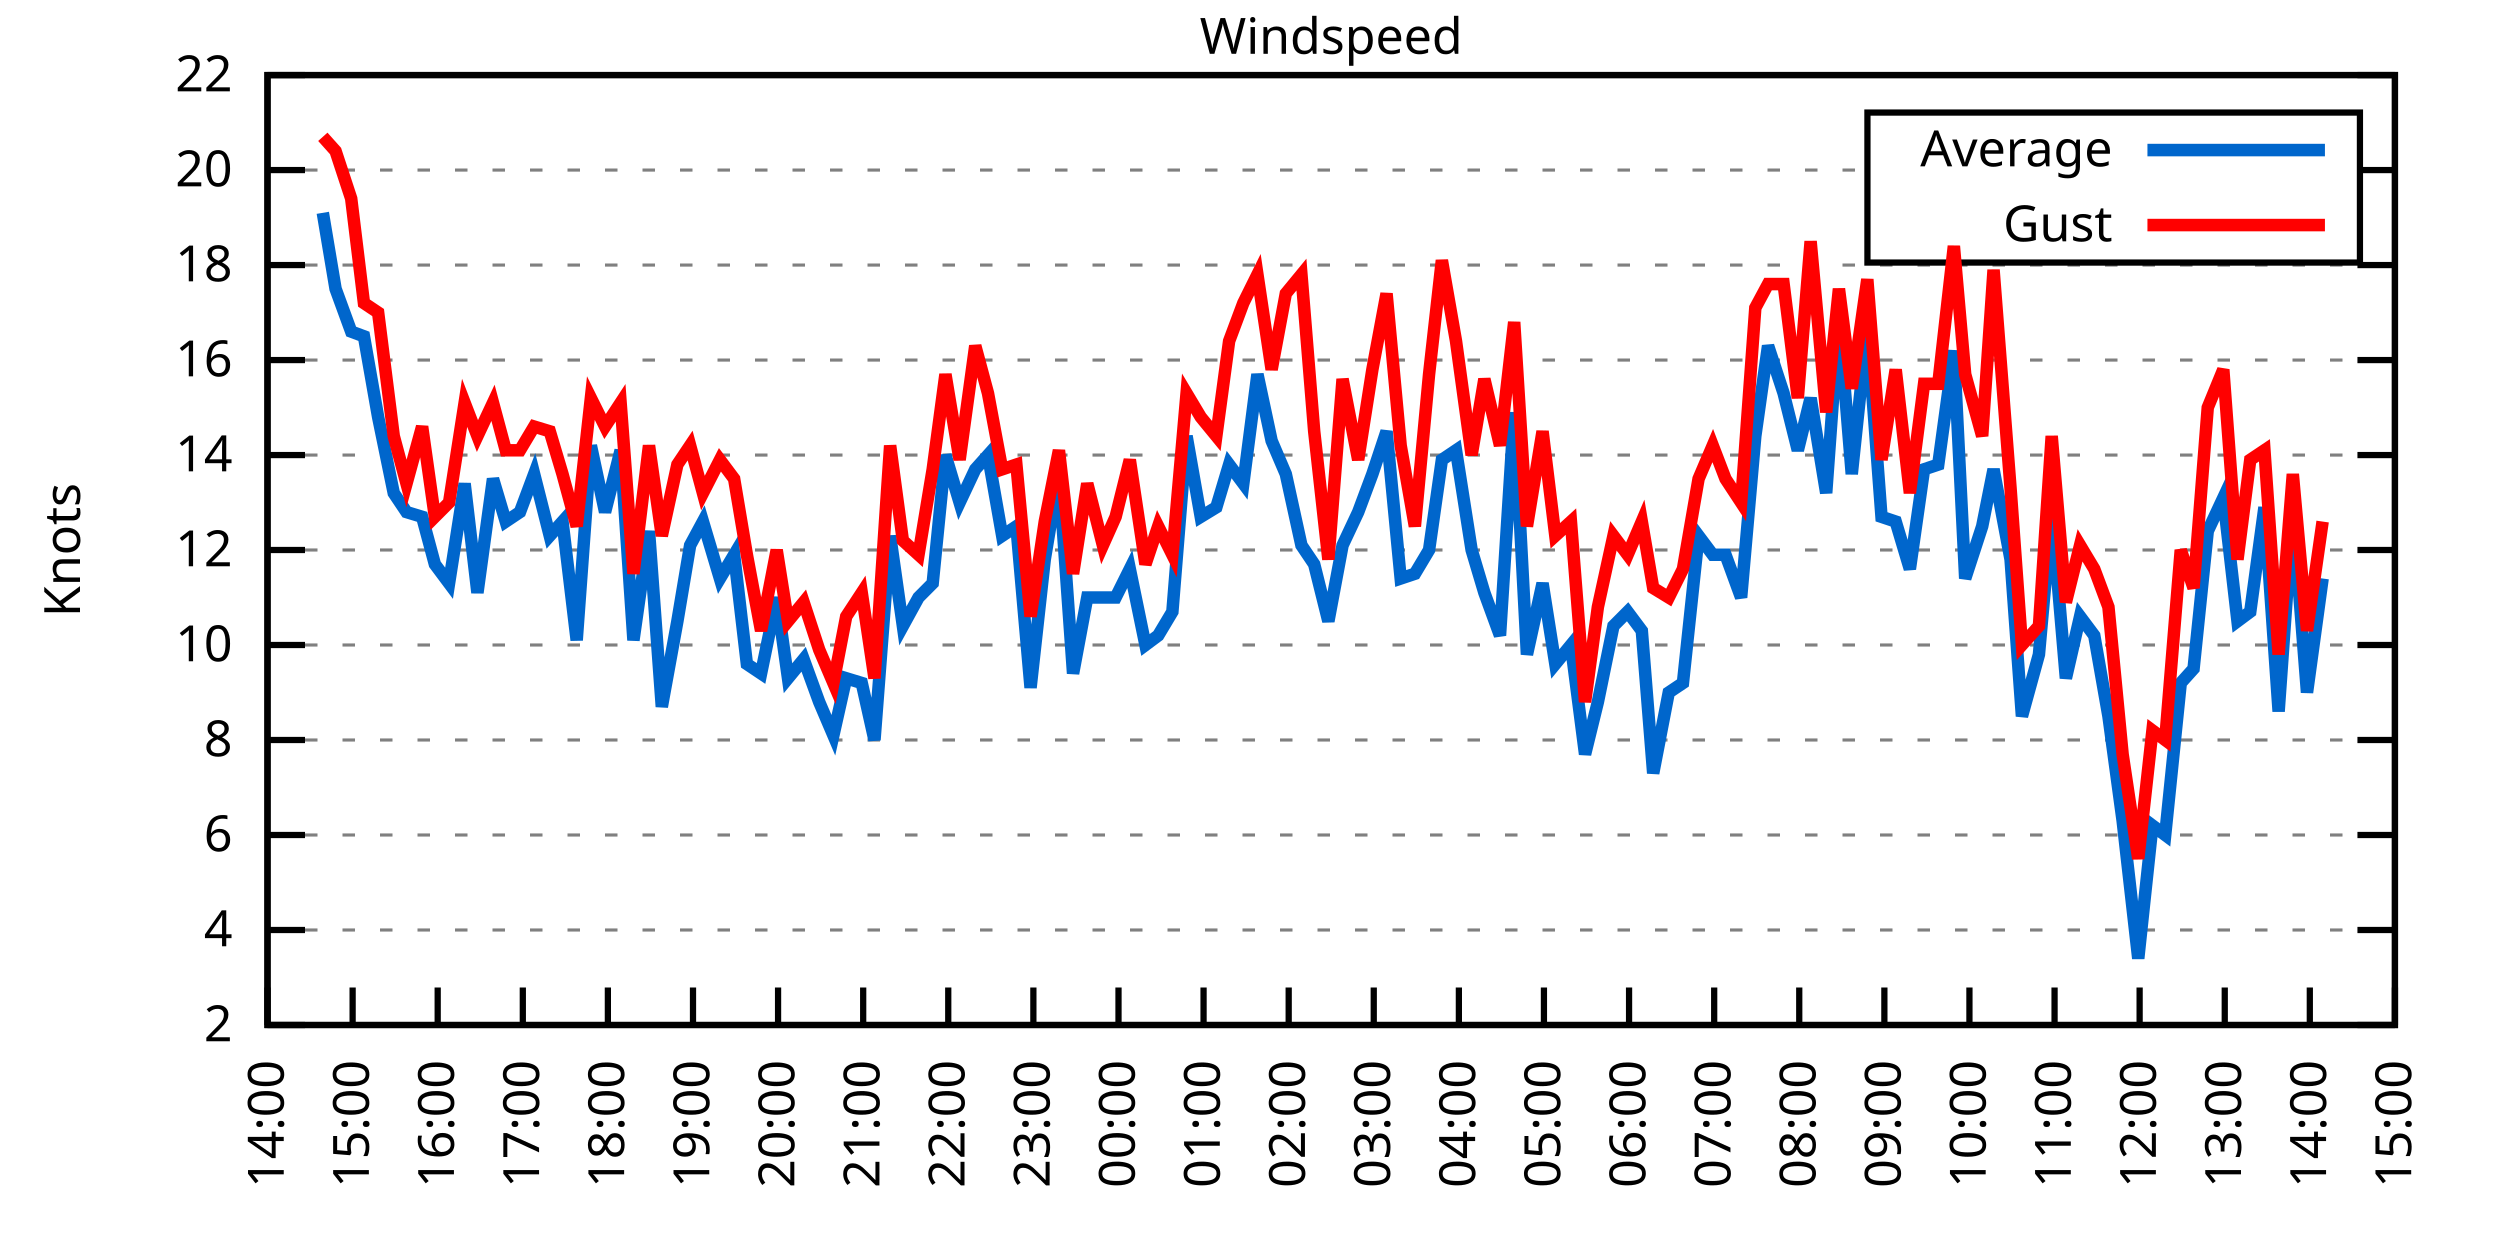
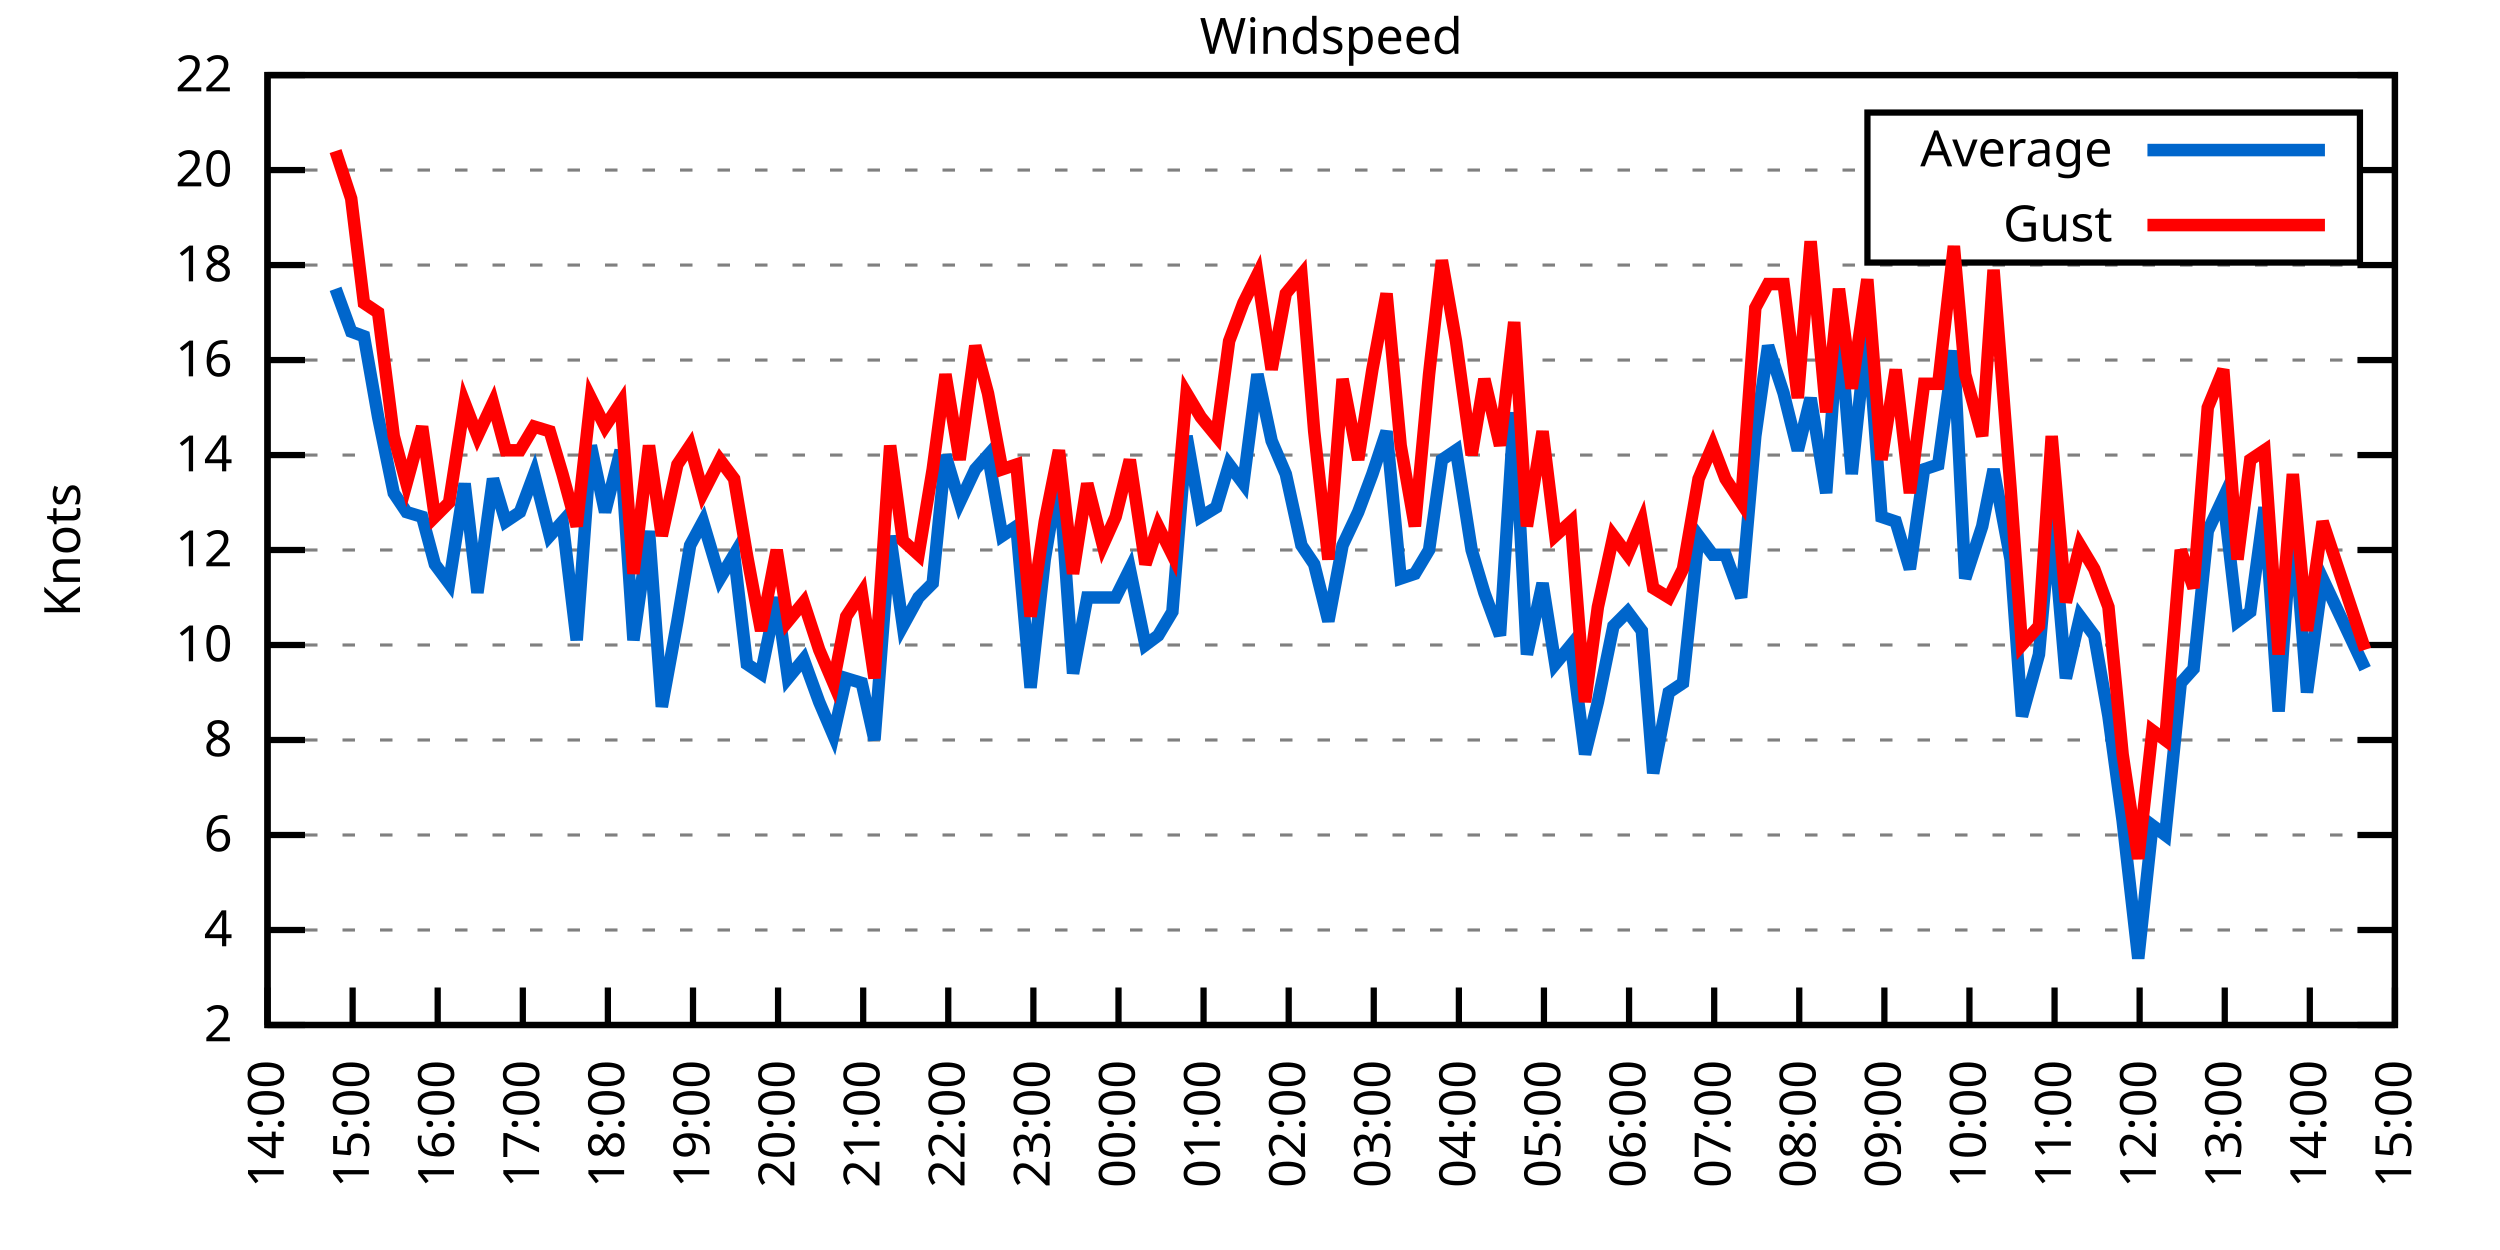
<svg xmlns="http://www.w3.org/2000/svg" xmlns:xlink="http://www.w3.org/1999/xlink" width="400" height="200" viewBox="0 0 400 200">
  <g id="gnuplot_canvas">
    <rect x="0" y="0" width="400" height="200" fill="none" />
    <defs>
      <circle id="gpDot" r="0.5" stroke-width="0.5" stroke="currentColor" />
      <path id="gpPt0" stroke-width="0.333" stroke="currentColor" d="M-1,0 h2 M0,-1 v2" />
      <path id="gpPt1" stroke-width="0.333" stroke="currentColor" d="M-1,-1 L1,1 M1,-1 L-1,1" />
      <path id="gpPt2" stroke-width="0.333" stroke="currentColor" d="M-1,0 L1,0 M0,-1 L0,1 M-1,-1 L1,1 M-1,1 L1,-1" />
      <rect id="gpPt3" stroke-width="0.333" stroke="currentColor" x="-1" y="-1" width="2" height="2" />
      <rect id="gpPt4" stroke-width="0.333" stroke="currentColor" fill="currentColor" x="-1" y="-1" width="2" height="2" />
      <circle id="gpPt5" stroke-width="0.333" stroke="currentColor" cx="0" cy="0" r="1" />
      <use xlink:href="#gpPt5" id="gpPt6" fill="currentColor" stroke="none" />
      <path id="gpPt7" stroke-width="0.333" stroke="currentColor" d="M0,-1.33 L-1.33,0.67 L1.33,0.67 z" />
      <use xlink:href="#gpPt7" id="gpPt8" fill="currentColor" stroke="none" />
      <use xlink:href="#gpPt7" id="gpPt9" stroke="currentColor" transform="rotate(180)" />
      <use xlink:href="#gpPt9" id="gpPt10" fill="currentColor" stroke="none" />
      <use xlink:href="#gpPt3" id="gpPt11" stroke="currentColor" transform="rotate(45)" />
      <use xlink:href="#gpPt11" id="gpPt12" fill="currentColor" stroke="none" />
      <path id="gpPt13" stroke-width="0.333" stroke="currentColor" d="M0,1.330 L1.265,0.411 L0.782,-1.067 L-0.782,-1.076 L-1.265,0.411 z" />
      <use xlink:href="#gpPt13" id="gpPt14" fill="currentColor" stroke="none" />
      <filter id="textbox" filterUnits="objectBoundingBox" x="0" y="0" height="1" width="1">
        <feFlood flood-color="white" flood-opacity="1" result="bgnd" />
        <feComposite in="SourceGraphic" in2="bgnd" operator="atop" />
      </filter>
      <filter id="greybox" filterUnits="objectBoundingBox" x="0" y="0" height="1" width="1">
        <feFlood flood-color="lightgrey" flood-opacity="1" result="grey" />
        <feComposite in="SourceGraphic" in2="grey" operator="atop" />
      </filter>
    </defs>
    <g fill="none" color="white" stroke="currentColor" stroke-width="1.00" stroke-linecap="butt" stroke-linejoin="miter">
</g>
    <g fill="none" color="black" stroke="currentColor" stroke-width="1.00" stroke-linecap="butt" stroke-linejoin="miter">
      <g stroke="none" shape-rendering="crispEdges">
        <polygon fill="rgb(255, 255, 255)" points="42.80,164.00 383.18,164.00 383.18,12.02 42.80,12.02 " />
      </g>
    </g>
    <g fill="none" color="black" stroke="currentColor" stroke-width="1.00" stroke-linecap="butt" stroke-linejoin="miter">
</g>
    <g fill="none" color="black" stroke="black" stroke-width="0.50" stroke-linecap="butt" stroke-linejoin="miter">
</g>
    <g fill="none" color="gray" stroke="currentColor" stroke-width="0.50" stroke-linecap="butt" stroke-linejoin="miter">
      <path stroke="gray" stroke-dasharray="2,4" class="gridline" d="M42.80,164.00 L383.19,164.00  " />
    </g>
    <g fill="none" color="gray" stroke="gray" stroke-width="1.00" stroke-linecap="butt" stroke-linejoin="miter">
</g>
    <g fill="none" color="black" stroke="currentColor" stroke-width="1.00" stroke-linecap="butt" stroke-linejoin="miter">
      <path stroke="black" d="M42.80,164.00 L48.80,164.00 M383.19,164.00 L377.19,164.00  " />
      <g transform="translate(37.20,166.60)" stroke="none" fill="black" font-family="Sans" font-size="8.00" text-anchor="end">
        <text>
          <tspan font-family="Sans"> 2</tspan>
        </text>
      </g>
    </g>
    <g fill="none" color="black" stroke="currentColor" stroke-width="1.00" stroke-linecap="butt" stroke-linejoin="miter">
</g>
    <g fill="none" color="black" stroke="black" stroke-width="0.50" stroke-linecap="butt" stroke-linejoin="miter">
</g>
    <g fill="none" color="gray" stroke="currentColor" stroke-width="0.50" stroke-linecap="butt" stroke-linejoin="miter">
      <path stroke="gray" stroke-dasharray="2,4" class="gridline" d="M42.80,148.80 L383.19,148.80  " />
    </g>
    <g fill="none" color="gray" stroke="gray" stroke-width="1.00" stroke-linecap="butt" stroke-linejoin="miter">
</g>
    <g fill="none" color="black" stroke="currentColor" stroke-width="1.00" stroke-linecap="butt" stroke-linejoin="miter">
      <path stroke="black" d="M42.80,148.80 L48.80,148.80 M383.19,148.80 L377.19,148.80  " />
      <g transform="translate(37.20,151.40)" stroke="none" fill="black" font-family="Sans" font-size="8.00" text-anchor="end">
        <text>
          <tspan font-family="Sans"> 4</tspan>
        </text>
      </g>
    </g>
    <g fill="none" color="black" stroke="currentColor" stroke-width="1.00" stroke-linecap="butt" stroke-linejoin="miter">
</g>
    <g fill="none" color="black" stroke="black" stroke-width="0.50" stroke-linecap="butt" stroke-linejoin="miter">
</g>
    <g fill="none" color="gray" stroke="currentColor" stroke-width="0.50" stroke-linecap="butt" stroke-linejoin="miter">
      <path stroke="gray" stroke-dasharray="2,4" class="gridline" d="M42.80,133.60 L383.19,133.60  " />
    </g>
    <g fill="none" color="gray" stroke="gray" stroke-width="1.00" stroke-linecap="butt" stroke-linejoin="miter">
</g>
    <g fill="none" color="black" stroke="currentColor" stroke-width="1.00" stroke-linecap="butt" stroke-linejoin="miter">
      <path stroke="black" d="M42.80,133.60 L48.80,133.60 M383.19,133.60 L377.19,133.60  " />
      <g transform="translate(37.20,136.20)" stroke="none" fill="black" font-family="Sans" font-size="8.00" text-anchor="end">
        <text>
          <tspan font-family="Sans"> 6</tspan>
        </text>
      </g>
    </g>
    <g fill="none" color="black" stroke="currentColor" stroke-width="1.00" stroke-linecap="butt" stroke-linejoin="miter">
</g>
    <g fill="none" color="black" stroke="black" stroke-width="0.50" stroke-linecap="butt" stroke-linejoin="miter">
</g>
    <g fill="none" color="gray" stroke="currentColor" stroke-width="0.50" stroke-linecap="butt" stroke-linejoin="miter">
      <path stroke="gray" stroke-dasharray="2,4" class="gridline" d="M42.80,118.40 L383.19,118.40  " />
    </g>
    <g fill="none" color="gray" stroke="gray" stroke-width="1.00" stroke-linecap="butt" stroke-linejoin="miter">
</g>
    <g fill="none" color="black" stroke="currentColor" stroke-width="1.00" stroke-linecap="butt" stroke-linejoin="miter">
      <path stroke="black" d="M42.80,118.40 L48.80,118.40 M383.19,118.40 L377.19,118.40  " />
      <g transform="translate(37.20,121.00)" stroke="none" fill="black" font-family="Sans" font-size="8.00" text-anchor="end">
        <text>
          <tspan font-family="Sans"> 8</tspan>
        </text>
      </g>
    </g>
    <g fill="none" color="black" stroke="currentColor" stroke-width="1.00" stroke-linecap="butt" stroke-linejoin="miter">
</g>
    <g fill="none" color="black" stroke="black" stroke-width="0.50" stroke-linecap="butt" stroke-linejoin="miter">
</g>
    <g fill="none" color="gray" stroke="currentColor" stroke-width="0.50" stroke-linecap="butt" stroke-linejoin="miter">
      <path stroke="gray" stroke-dasharray="2,4" class="gridline" d="M42.80,103.20 L383.19,103.20  " />
    </g>
    <g fill="none" color="gray" stroke="gray" stroke-width="1.00" stroke-linecap="butt" stroke-linejoin="miter">
</g>
    <g fill="none" color="black" stroke="currentColor" stroke-width="1.00" stroke-linecap="butt" stroke-linejoin="miter">
      <path stroke="black" d="M42.80,103.20 L48.80,103.20 M383.19,103.20 L377.19,103.20  " />
      <g transform="translate(37.20,105.80)" stroke="none" fill="black" font-family="Sans" font-size="8.00" text-anchor="end">
        <text>
          <tspan font-family="Sans"> 10</tspan>
        </text>
      </g>
    </g>
    <g fill="none" color="black" stroke="currentColor" stroke-width="1.00" stroke-linecap="butt" stroke-linejoin="miter">
</g>
    <g fill="none" color="black" stroke="black" stroke-width="0.50" stroke-linecap="butt" stroke-linejoin="miter">
</g>
    <g fill="none" color="gray" stroke="currentColor" stroke-width="0.50" stroke-linecap="butt" stroke-linejoin="miter">
      <path stroke="gray" stroke-dasharray="2,4" class="gridline" d="M42.80,88.00 L383.19,88.00  " />
    </g>
    <g fill="none" color="gray" stroke="gray" stroke-width="1.00" stroke-linecap="butt" stroke-linejoin="miter">
</g>
    <g fill="none" color="black" stroke="currentColor" stroke-width="1.00" stroke-linecap="butt" stroke-linejoin="miter">
      <path stroke="black" d="M42.80,88.00 L48.80,88.00 M383.19,88.00 L377.19,88.00  " />
      <g transform="translate(37.20,90.60)" stroke="none" fill="black" font-family="Sans" font-size="8.00" text-anchor="end">
        <text>
          <tspan font-family="Sans"> 12</tspan>
        </text>
      </g>
    </g>
    <g fill="none" color="black" stroke="currentColor" stroke-width="1.00" stroke-linecap="butt" stroke-linejoin="miter">
</g>
    <g fill="none" color="black" stroke="black" stroke-width="0.50" stroke-linecap="butt" stroke-linejoin="miter">
</g>
    <g fill="none" color="gray" stroke="currentColor" stroke-width="0.50" stroke-linecap="butt" stroke-linejoin="miter">
      <path stroke="gray" stroke-dasharray="2,4" class="gridline" d="M42.80,72.81 L383.19,72.81  " />
    </g>
    <g fill="none" color="gray" stroke="gray" stroke-width="1.00" stroke-linecap="butt" stroke-linejoin="miter">
</g>
    <g fill="none" color="black" stroke="currentColor" stroke-width="1.00" stroke-linecap="butt" stroke-linejoin="miter">
      <path stroke="black" d="M42.80,72.81 L48.80,72.81 M383.19,72.81 L377.19,72.81  " />
      <g transform="translate(37.20,75.41)" stroke="none" fill="black" font-family="Sans" font-size="8.00" text-anchor="end">
        <text>
          <tspan font-family="Sans"> 14</tspan>
        </text>
      </g>
    </g>
    <g fill="none" color="black" stroke="currentColor" stroke-width="1.00" stroke-linecap="butt" stroke-linejoin="miter">
</g>
    <g fill="none" color="black" stroke="black" stroke-width="0.50" stroke-linecap="butt" stroke-linejoin="miter">
</g>
    <g fill="none" color="gray" stroke="currentColor" stroke-width="0.50" stroke-linecap="butt" stroke-linejoin="miter">
      <path stroke="gray" stroke-dasharray="2,4" class="gridline" d="M42.80,57.61 L383.19,57.61  " />
    </g>
    <g fill="none" color="gray" stroke="gray" stroke-width="1.00" stroke-linecap="butt" stroke-linejoin="miter">
</g>
    <g fill="none" color="black" stroke="currentColor" stroke-width="1.00" stroke-linecap="butt" stroke-linejoin="miter">
      <path stroke="black" d="M42.80,57.61 L48.80,57.61 M383.19,57.61 L377.19,57.61  " />
      <g transform="translate(37.20,60.21)" stroke="none" fill="black" font-family="Sans" font-size="8.00" text-anchor="end">
        <text>
          <tspan font-family="Sans"> 16</tspan>
        </text>
      </g>
    </g>
    <g fill="none" color="black" stroke="currentColor" stroke-width="1.00" stroke-linecap="butt" stroke-linejoin="miter">
</g>
    <g fill="none" color="black" stroke="black" stroke-width="0.50" stroke-linecap="butt" stroke-linejoin="miter">
</g>
    <g fill="none" color="gray" stroke="currentColor" stroke-width="0.50" stroke-linecap="butt" stroke-linejoin="miter">
      <path stroke="gray" stroke-dasharray="2,4" class="gridline" d="M42.80,42.41 L383.19,42.41  " />
    </g>
    <g fill="none" color="gray" stroke="gray" stroke-width="1.00" stroke-linecap="butt" stroke-linejoin="miter">
</g>
    <g fill="none" color="black" stroke="currentColor" stroke-width="1.00" stroke-linecap="butt" stroke-linejoin="miter">
      <path stroke="black" d="M42.80,42.41 L48.80,42.41 M383.19,42.41 L377.19,42.41  " />
      <g transform="translate(37.20,45.01)" stroke="none" fill="black" font-family="Sans" font-size="8.00" text-anchor="end">
        <text>
          <tspan font-family="Sans"> 18</tspan>
        </text>
      </g>
    </g>
    <g fill="none" color="black" stroke="currentColor" stroke-width="1.00" stroke-linecap="butt" stroke-linejoin="miter">
</g>
    <g fill="none" color="black" stroke="black" stroke-width="0.50" stroke-linecap="butt" stroke-linejoin="miter">
</g>
    <g fill="none" color="gray" stroke="currentColor" stroke-width="0.50" stroke-linecap="butt" stroke-linejoin="miter">
      <path stroke="gray" stroke-dasharray="2,4" class="gridline" d="M42.80,27.21 L298.79,27.21 M377.59,27.21 L383.19,27.21  " />
    </g>
    <g fill="none" color="gray" stroke="gray" stroke-width="1.00" stroke-linecap="butt" stroke-linejoin="miter">
</g>
    <g fill="none" color="black" stroke="currentColor" stroke-width="1.00" stroke-linecap="butt" stroke-linejoin="miter">
      <path stroke="black" d="M42.80,27.21 L48.80,27.21 M383.19,27.21 L377.19,27.21  " />
      <g transform="translate(37.20,29.81)" stroke="none" fill="black" font-family="Sans" font-size="8.00" text-anchor="end">
        <text>
          <tspan font-family="Sans"> 20</tspan>
        </text>
      </g>
    </g>
    <g fill="none" color="black" stroke="currentColor" stroke-width="1.00" stroke-linecap="butt" stroke-linejoin="miter">
</g>
    <g fill="none" color="black" stroke="black" stroke-width="0.50" stroke-linecap="butt" stroke-linejoin="miter">
</g>
    <g fill="none" color="gray" stroke="currentColor" stroke-width="0.50" stroke-linecap="butt" stroke-linejoin="miter">
      <path stroke="gray" stroke-dasharray="2,4" class="gridline" d="M42.80,12.01 L383.19,12.01  " />
    </g>
    <g fill="none" color="gray" stroke="gray" stroke-width="1.00" stroke-linecap="butt" stroke-linejoin="miter">
</g>
    <g fill="none" color="black" stroke="currentColor" stroke-width="1.00" stroke-linecap="butt" stroke-linejoin="miter">
      <path stroke="black" d="M42.80,12.01 L48.80,12.01 M383.19,12.01 L377.19,12.01  " />
      <g transform="translate(37.20,14.61)" stroke="none" fill="black" font-family="Sans" font-size="8.00" text-anchor="end">
        <text>
          <tspan font-family="Sans"> 22</tspan>
        </text>
      </g>
    </g>
    <g fill="none" color="black" stroke="currentColor" stroke-width="1.00" stroke-linecap="butt" stroke-linejoin="miter">
      <path stroke="black" d="M42.80,164.00 L42.80,158.00  " />
      <g transform="translate(45.40,169.60) rotate(270.00)" stroke="none" fill="black" font-family="Sans" font-size="8.00" text-anchor="end">
        <text>
          <tspan font-family="Sans">14:00</tspan>
        </text>
      </g>
    </g>
    <g fill="none" color="black" stroke="currentColor" stroke-width="1.00" stroke-linecap="butt" stroke-linejoin="miter">
      <path stroke="black" d="M56.42,164.00 L56.42,158.00  " />
      <g transform="translate(59.02,169.60) rotate(270.00)" stroke="none" fill="black" font-family="Sans" font-size="8.00" text-anchor="end">
        <text>
          <tspan font-family="Sans">15:00</tspan>
        </text>
      </g>
    </g>
    <g fill="none" color="black" stroke="currentColor" stroke-width="1.00" stroke-linecap="butt" stroke-linejoin="miter">
      <path stroke="black" d="M70.03,164.00 L70.03,158.00  " />
      <g transform="translate(72.63,169.60) rotate(270.00)" stroke="none" fill="black" font-family="Sans" font-size="8.00" text-anchor="end">
        <text>
          <tspan font-family="Sans">16:00</tspan>
        </text>
      </g>
    </g>
    <g fill="none" color="black" stroke="currentColor" stroke-width="1.00" stroke-linecap="butt" stroke-linejoin="miter">
      <path stroke="black" d="M83.65,164.00 L83.65,158.00  " />
      <g transform="translate(86.25,169.60) rotate(270.00)" stroke="none" fill="black" font-family="Sans" font-size="8.00" text-anchor="end">
        <text>
          <tspan font-family="Sans">17:00</tspan>
        </text>
      </g>
    </g>
    <g fill="none" color="black" stroke="currentColor" stroke-width="1.00" stroke-linecap="butt" stroke-linejoin="miter">
      <path stroke="black" d="M97.26,164.00 L97.26,158.00  " />
      <g transform="translate(99.86,169.60) rotate(270.00)" stroke="none" fill="black" font-family="Sans" font-size="8.00" text-anchor="end">
        <text>
          <tspan font-family="Sans">18:00</tspan>
        </text>
      </g>
    </g>
    <g fill="none" color="black" stroke="currentColor" stroke-width="1.00" stroke-linecap="butt" stroke-linejoin="miter">
      <path stroke="black" d="M110.88,164.00 L110.88,158.00  " />
      <g transform="translate(113.48,169.60) rotate(270.00)" stroke="none" fill="black" font-family="Sans" font-size="8.00" text-anchor="end">
        <text>
          <tspan font-family="Sans">19:00</tspan>
        </text>
      </g>
    </g>
    <g fill="none" color="black" stroke="currentColor" stroke-width="1.00" stroke-linecap="butt" stroke-linejoin="miter">
      <path stroke="black" d="M124.49,164.00 L124.49,158.00  " />
      <g transform="translate(127.09,169.60) rotate(270.00)" stroke="none" fill="black" font-family="Sans" font-size="8.00" text-anchor="end">
        <text>
          <tspan font-family="Sans">20:00</tspan>
        </text>
      </g>
    </g>
    <g fill="none" color="black" stroke="currentColor" stroke-width="1.00" stroke-linecap="butt" stroke-linejoin="miter">
      <path stroke="black" d="M138.11,164.00 L138.11,158.00  " />
      <g transform="translate(140.71,169.60) rotate(270.00)" stroke="none" fill="black" font-family="Sans" font-size="8.00" text-anchor="end">
        <text>
          <tspan font-family="Sans">21:00</tspan>
        </text>
      </g>
    </g>
    <g fill="none" color="black" stroke="currentColor" stroke-width="1.00" stroke-linecap="butt" stroke-linejoin="miter">
      <path stroke="black" d="M151.72,164.00 L151.72,158.00  " />
      <g transform="translate(154.32,169.60) rotate(270.00)" stroke="none" fill="black" font-family="Sans" font-size="8.00" text-anchor="end">
        <text>
          <tspan font-family="Sans">22:00</tspan>
        </text>
      </g>
    </g>
    <g fill="none" color="black" stroke="currentColor" stroke-width="1.00" stroke-linecap="butt" stroke-linejoin="miter">
      <path stroke="black" d="M165.34,164.00 L165.34,158.00  " />
      <g transform="translate(167.94,169.60) rotate(270.00)" stroke="none" fill="black" font-family="Sans" font-size="8.00" text-anchor="end">
        <text>
          <tspan font-family="Sans">23:00</tspan>
        </text>
      </g>
    </g>
    <g fill="none" color="black" stroke="currentColor" stroke-width="1.00" stroke-linecap="butt" stroke-linejoin="miter">
      <path stroke="black" d="M178.96,164.00 L178.96,158.00  " />
      <g transform="translate(181.56,169.60) rotate(270.00)" stroke="none" fill="black" font-family="Sans" font-size="8.00" text-anchor="end">
        <text>
          <tspan font-family="Sans">00:00</tspan>
        </text>
      </g>
    </g>
    <g fill="none" color="black" stroke="currentColor" stroke-width="1.00" stroke-linecap="butt" stroke-linejoin="miter">
      <path stroke="black" d="M192.57,164.00 L192.57,158.00  " />
      <g transform="translate(195.17,169.60) rotate(270.00)" stroke="none" fill="black" font-family="Sans" font-size="8.00" text-anchor="end">
        <text>
          <tspan font-family="Sans">01:00</tspan>
        </text>
      </g>
    </g>
    <g fill="none" color="black" stroke="currentColor" stroke-width="1.00" stroke-linecap="butt" stroke-linejoin="miter">
      <path stroke="black" d="M206.19,164.00 L206.19,158.00  " />
      <g transform="translate(208.79,169.60) rotate(270.00)" stroke="none" fill="black" font-family="Sans" font-size="8.00" text-anchor="end">
        <text>
          <tspan font-family="Sans">02:00</tspan>
        </text>
      </g>
    </g>
    <g fill="none" color="black" stroke="currentColor" stroke-width="1.00" stroke-linecap="butt" stroke-linejoin="miter">
      <path stroke="black" d="M219.80,164.00 L219.80,158.00  " />
      <g transform="translate(222.40,169.60) rotate(270.00)" stroke="none" fill="black" font-family="Sans" font-size="8.00" text-anchor="end">
        <text>
          <tspan font-family="Sans">03:00</tspan>
        </text>
      </g>
    </g>
    <g fill="none" color="black" stroke="currentColor" stroke-width="1.00" stroke-linecap="butt" stroke-linejoin="miter">
      <path stroke="black" d="M233.42,164.00 L233.42,158.00  " />
      <g transform="translate(236.02,169.60) rotate(270.00)" stroke="none" fill="black" font-family="Sans" font-size="8.00" text-anchor="end">
        <text>
          <tspan font-family="Sans">04:00</tspan>
        </text>
      </g>
    </g>
    <g fill="none" color="black" stroke="currentColor" stroke-width="1.00" stroke-linecap="butt" stroke-linejoin="miter">
      <path stroke="black" d="M247.03,164.00 L247.03,158.00  " />
      <g transform="translate(249.63,169.60) rotate(270.00)" stroke="none" fill="black" font-family="Sans" font-size="8.00" text-anchor="end">
        <text>
          <tspan font-family="Sans">05:00</tspan>
        </text>
      </g>
    </g>
    <g fill="none" color="black" stroke="currentColor" stroke-width="1.00" stroke-linecap="butt" stroke-linejoin="miter">
      <path stroke="black" d="M260.65,164.00 L260.65,158.00  " />
      <g transform="translate(263.25,169.60) rotate(270.00)" stroke="none" fill="black" font-family="Sans" font-size="8.00" text-anchor="end">
        <text>
          <tspan font-family="Sans">06:00</tspan>
        </text>
      </g>
    </g>
    <g fill="none" color="black" stroke="currentColor" stroke-width="1.00" stroke-linecap="butt" stroke-linejoin="miter">
      <path stroke="black" d="M274.27,164.00 L274.27,158.00  " />
      <g transform="translate(276.87,169.60) rotate(270.00)" stroke="none" fill="black" font-family="Sans" font-size="8.00" text-anchor="end">
        <text>
          <tspan font-family="Sans">07:00</tspan>
        </text>
      </g>
    </g>
    <g fill="none" color="black" stroke="currentColor" stroke-width="1.00" stroke-linecap="butt" stroke-linejoin="miter">
      <path stroke="black" d="M287.88,164.00 L287.88,158.00  " />
      <g transform="translate(290.48,169.60) rotate(270.00)" stroke="none" fill="black" font-family="Sans" font-size="8.00" text-anchor="end">
        <text>
          <tspan font-family="Sans">08:00</tspan>
        </text>
      </g>
    </g>
    <g fill="none" color="black" stroke="currentColor" stroke-width="1.00" stroke-linecap="butt" stroke-linejoin="miter">
      <path stroke="black" d="M301.50,164.00 L301.50,158.00  " />
      <g transform="translate(304.10,169.60) rotate(270.00)" stroke="none" fill="black" font-family="Sans" font-size="8.00" text-anchor="end">
        <text>
          <tspan font-family="Sans">09:00</tspan>
        </text>
      </g>
    </g>
    <g fill="none" color="black" stroke="currentColor" stroke-width="1.00" stroke-linecap="butt" stroke-linejoin="miter">
      <path stroke="black" d="M315.11,164.00 L315.11,158.00  " />
      <g transform="translate(317.71,169.60) rotate(270.00)" stroke="none" fill="black" font-family="Sans" font-size="8.00" text-anchor="end">
        <text>
          <tspan font-family="Sans">10:00</tspan>
        </text>
      </g>
    </g>
    <g fill="none" color="black" stroke="currentColor" stroke-width="1.00" stroke-linecap="butt" stroke-linejoin="miter">
      <path stroke="black" d="M328.73,164.00 L328.73,158.00  " />
      <g transform="translate(331.33,169.60) rotate(270.00)" stroke="none" fill="black" font-family="Sans" font-size="8.00" text-anchor="end">
        <text>
          <tspan font-family="Sans">11:00</tspan>
        </text>
      </g>
    </g>
    <g fill="none" color="black" stroke="currentColor" stroke-width="1.00" stroke-linecap="butt" stroke-linejoin="miter">
      <path stroke="black" d="M342.34,164.00 L342.34,158.00  " />
      <g transform="translate(344.94,169.60) rotate(270.00)" stroke="none" fill="black" font-family="Sans" font-size="8.00" text-anchor="end">
        <text>
          <tspan font-family="Sans">12:00</tspan>
        </text>
      </g>
    </g>
    <g fill="none" color="black" stroke="currentColor" stroke-width="1.00" stroke-linecap="butt" stroke-linejoin="miter">
      <path stroke="black" d="M355.96,164.00 L355.96,158.00  " />
      <g transform="translate(358.56,169.60) rotate(270.00)" stroke="none" fill="black" font-family="Sans" font-size="8.00" text-anchor="end">
        <text>
          <tspan font-family="Sans">13:00</tspan>
        </text>
      </g>
    </g>
    <g fill="none" color="black" stroke="currentColor" stroke-width="1.00" stroke-linecap="butt" stroke-linejoin="miter">
      <path stroke="black" d="M369.57,164.00 L369.57,158.00  " />
      <g transform="translate(372.17,169.60) rotate(270.00)" stroke="none" fill="black" font-family="Sans" font-size="8.00" text-anchor="end">
        <text>
          <tspan font-family="Sans">14:00</tspan>
        </text>
      </g>
    </g>
    <g fill="none" color="black" stroke="currentColor" stroke-width="1.00" stroke-linecap="butt" stroke-linejoin="miter">
      <path stroke="black" d="M383.19,164.00 L383.19,158.00  " />
      <g transform="translate(385.79,169.60) rotate(270.00)" stroke="none" fill="black" font-family="Sans" font-size="8.00" text-anchor="end">
        <text>
          <tspan font-family="Sans">15:00</tspan>
        </text>
      </g>
    </g>
    <g fill="none" color="black" stroke="currentColor" stroke-width="1.00" stroke-linecap="butt" stroke-linejoin="miter">
</g>
    <g fill="none" color="black" stroke="currentColor" stroke-width="1.00" stroke-linecap="butt" stroke-linejoin="miter">
      <path stroke="black" d="M42.80,12.01 L42.80,164.00 L383.19,164.00 L383.19,12.01 L42.80,12.01 Z  " />
    </g>
    <g fill="none" color="black" stroke="currentColor" stroke-width="1.00" stroke-linecap="butt" stroke-linejoin="miter">
</g>
    <g fill="none" color="black" stroke="currentColor" stroke-width="1.00" stroke-linecap="butt" stroke-linejoin="miter">
      <path stroke="black" d="M298.79,42.01 L298.79,18.01 L377.59,18.01 L377.59,42.01 L298.79,42.01 Z  " />
    </g>
    <g id="Windspeed_plot_1">
      <g fill="none" color="white" stroke="black" stroke-width="2.00" stroke-linecap="butt" stroke-linejoin="miter">
</g>
      <g fill="none" color="black" stroke="currentColor" stroke-width="2.00" stroke-linecap="butt" stroke-linejoin="miter">
        <g transform="translate(337.99,26.61)" stroke="none" fill="black" font-family="Sans" font-size="8.00" text-anchor="end">
          <text>
            <tspan font-family="Sans">Average</tspan>
          </text>
        </g>
      </g>
      <g fill="none" color="black" stroke="currentColor" stroke-width="2.00" stroke-linecap="butt" stroke-linejoin="miter">
-         <path stroke="rgb(  0, 102, 204)" d="M343.59,24.01 L371.99,24.01 M51.65,34.05 L53.69,46.21 L56.19,53.05 L58.23,53.81 L60.50,66.73 L63.00,78.89   L65.04,81.93 L67.54,82.69 L69.58,90.28 L71.85,93.32 L74.34,77.37 L76.39,94.84 L78.88,76.61 L80.92,83.45   L83.19,81.93 L85.46,75.85 L87.96,85.73 L90.00,83.45 L92.27,102.44 L94.54,71.29 L96.81,81.93 L99.30,72.05   L101.35,102.44 L103.84,84.97 L105.89,113.08 L108.38,99.40 L110.42,87.25 L112.47,83.45 L115.19,92.56 L117.46,88.76   L119.50,106.24 L121.77,107.76 L124.27,95.60 L126.08,108.52 L128.58,105.48 L131.07,112.32 L133.34,117.64 L135.39,108.52   L137.88,109.28 L139.92,118.40 L142.42,85.73 L144.46,100.16 L146.96,95.60 L149.23,93.32 L151.27,72.81 L153.54,80.41   L156.04,75.09 L158.08,72.81 L160.35,85.73 L162.62,84.21 L164.89,110.04 L167.16,89.52 L169.43,75.85 L171.69,107.76   L173.96,95.60 L176.46,95.60 L178.50,95.60 L180.77,91.04 L183.27,103.20 L185.31,101.68 L187.58,97.88 L189.85,69.77   L192.12,82.69 L194.61,81.17 L196.66,74.33 L198.93,77.37 L201.19,59.89 L203.46,70.53 L205.73,75.85 L208.23,87.25   L210.27,90.28 L212.54,99.40 L214.81,87.25 L217.31,81.93 L219.58,75.85 L221.85,69.01 L224.11,92.56 L226.38,91.80   L228.65,88.00 L230.70,73.57 L232.96,72.05 L235.46,88.00 L237.50,94.84 L240.00,101.68 L242.27,65.97 L244.31,104.72   L246.81,93.32 L248.85,106.24 L251.35,103.20 L253.61,120.68 L255.66,112.32 L258.15,100.16 L260.42,97.88 L262.69,100.92   L264.51,123.72 L267.00,110.80 L269.27,109.28 L271.77,85.73 L274.04,88.76 L276.08,88.76 L278.58,95.60 L280.85,69.77   L282.89,55.33 L285.38,62.93 L287.65,72.05 L289.70,63.69 L292.19,78.89 L294.23,50.77 L296.28,75.85 L298.77,52.29   L301.04,82.69 L303.31,83.45 L305.58,91.04 L307.85,75.09 L310.12,74.33 L312.62,56.09 L314.43,92.56 L317.15,84.21   L318.97,75.09 L321.69,89.52 L323.51,114.60 L326.23,104.72 L328.27,81.93 L330.54,108.52 L332.81,98.64 L335.08,101.68   L337.35,114.60 L339.62,131.32 L342.12,153.36 L344.39,132.08 L346.43,133.60 L348.92,109.28 L350.97,107.00 L353.24,84.97   L355.73,79.65 L358.00,99.40 L360.04,97.88 L362.31,81.17 L364.58,113.84 L366.85,81.93 L369.12,110.80 L371.62,92.56    " />
+         <path stroke="rgb(  0, 102, 204)" d="M343.59,24.01 L371.99,24.01 M53.69,46.21 L56.19,53.05 L58.23,53.81 L60.50,66.73 L63.00,78.89 L65.04,81.93   L67.54,82.69 L69.58,90.28 L71.85,93.32 L74.34,77.37 L76.39,94.84 L78.88,76.61 L80.92,83.45 L83.19,81.93   L85.46,75.85 L87.96,85.73 L90.00,83.45 L92.27,102.44 L94.54,71.29 L96.81,81.93 L99.30,72.05 L101.35,102.44   L103.84,84.97 L105.89,113.08 L108.38,99.40 L110.42,87.25 L112.47,83.45 L115.19,92.56 L117.46,88.76 L119.50,106.24   L121.77,107.76 L124.27,95.60 L126.08,108.52 L128.58,105.48 L131.07,112.32 L133.34,117.64 L135.39,108.52 L137.88,109.28   L139.92,118.40 L142.42,85.73 L144.46,100.16 L146.96,95.60 L149.23,93.32 L151.27,72.81 L153.54,80.41 L156.04,75.09   L158.08,72.81 L160.35,85.73 L162.62,84.21 L164.89,110.04 L167.16,89.52 L169.43,75.85 L171.69,107.76 L173.96,95.60   L176.46,95.60 L178.50,95.60 L180.77,91.04 L183.27,103.20 L185.31,101.68 L187.58,97.88 L189.85,69.77 L192.12,82.69   L194.61,81.17 L196.66,74.33 L198.93,77.37 L201.19,59.89 L203.46,70.53 L205.73,75.85 L208.23,87.25 L210.27,90.28   L212.54,99.40 L214.81,87.25 L217.31,81.93 L219.58,75.85 L221.85,69.01 L224.11,92.56 L226.38,91.80 L228.65,88.00   L230.70,73.57 L232.96,72.05 L235.46,88.00 L237.50,94.84 L240.00,101.68 L242.27,65.97 L244.31,104.72 L246.81,93.32   L248.85,106.24 L251.35,103.20 L253.61,120.68 L255.66,112.32 L258.15,100.16 L260.42,97.88 L262.69,100.92 L264.51,123.72   L267.00,110.80 L269.27,109.28 L271.77,85.73 L274.04,88.76 L276.08,88.76 L278.58,95.60 L280.85,69.77 L282.89,55.33   L285.38,62.93 L287.65,72.05 L289.70,63.69 L292.19,78.89 L294.23,50.77 L296.28,75.85 L298.77,52.29 L301.04,82.69   L303.31,83.45 L305.58,91.04 L307.85,75.09 L310.12,74.33 L312.62,56.09 L314.43,92.56 L317.15,84.21 L318.97,75.09   L321.69,89.52 L323.51,114.60 L326.23,104.72 L328.27,81.93 L330.54,108.52 L332.81,98.64 L335.08,101.68 L337.35,114.60   L339.62,131.32 L342.12,153.36 L344.39,132.08 L346.43,133.60 L348.92,109.28 L350.97,107.00 L353.24,84.97 L355.73,79.65   L358.00,99.40 L360.04,97.88 L362.31,81.17 L364.58,113.84 L366.85,81.93 L369.12,110.80 L371.62,92.56 L378.42,107.00    " />
      </g>
    </g>
    <g id="Windspeed_plot_2">
      <g fill="none" color="black" stroke="currentColor" stroke-width="2.00" stroke-linecap="butt" stroke-linejoin="miter">
        <g transform="translate(337.99,38.61)" stroke="none" fill="black" font-family="Sans" font-size="8.00" text-anchor="end">
          <text>
            <tspan font-family="Sans">Gust</tspan>
          </text>
        </g>
      </g>
      <g fill="none" color="black" stroke="currentColor" stroke-width="2.00" stroke-linecap="butt" stroke-linejoin="miter">
-         <path stroke="rgb(255,   0,   0)" d="M343.59,36.01 L371.99,36.01 M51.65,21.89 L53.69,24.17 L56.19,31.77 L58.23,48.49 L60.50,50.01 L63.00,69.77   L65.04,77.37 L67.54,68.25 L69.58,82.69 L71.85,80.41 L74.34,64.45 L76.39,69.77 L78.88,64.45 L80.92,72.05   L83.19,72.05 L85.46,68.25 L87.96,69.01 L90.00,75.85 L92.27,84.21 L94.54,63.69 L96.81,68.25 L99.30,64.45   L101.35,91.80 L103.84,71.29 L105.89,85.73 L108.38,74.33 L110.42,71.29 L112.47,78.89 L115.19,73.57 L117.46,76.61   L119.50,88.76 L121.77,100.92 L124.27,88.00 L126.08,99.40 L128.58,96.36 L131.07,103.96 L133.34,109.28 L135.39,98.64   L137.88,94.84 L139.92,108.52 L142.42,71.29 L144.46,86.49 L146.96,88.76 L149.23,75.09 L151.27,59.89 L153.54,73.57   L156.04,55.33 L158.08,62.93 L160.35,75.09 L162.62,74.33 L164.89,98.64 L167.16,83.45 L169.43,72.05 L171.69,91.80   L173.96,77.37 L176.46,87.25 L178.50,82.69 L180.77,73.57 L183.27,90.28 L185.31,84.21 L187.58,88.76 L189.85,62.93   L192.12,66.73 L194.61,69.77 L196.66,54.57 L198.93,48.49 L201.19,43.93 L203.46,59.13 L205.73,46.97 L208.23,43.93   L210.27,69.01 L212.54,89.52 L214.81,60.65 L217.31,73.57 L219.58,59.13 L221.85,46.97 L224.11,71.29 L226.38,84.21   L228.65,59.89 L230.70,41.65 L232.96,54.57 L235.46,72.81 L237.50,60.65 L240.00,71.29 L242.27,51.53 L244.31,84.21   L246.81,69.01 L248.85,85.73 L251.35,83.45 L253.61,112.32 L255.66,97.12 L258.15,85.73 L260.42,88.76 L262.69,83.45   L264.51,94.08 L267.00,95.60 L269.27,91.04 L271.77,76.61 L274.04,71.29 L276.08,76.61 L278.58,80.41 L280.85,49.25   L282.89,45.45 L285.38,45.45 L287.65,63.69 L289.70,38.61 L292.19,65.97 L294.23,46.21 L296.28,62.17 L298.77,44.69   L301.04,73.57 L303.31,59.13 L305.58,78.89 L307.85,61.41 L310.12,61.41 L312.62,39.37 L314.43,59.89 L317.15,69.77   L318.97,43.17 L321.69,78.13 L323.51,103.20 L326.23,100.16 L328.27,69.77 L330.54,96.36 L332.81,87.25 L335.08,91.04   L337.35,97.12 L339.62,120.68 L342.12,137.40 L344.39,116.88 L346.43,118.40 L348.92,88.00 L350.97,94.08 L353.24,65.21   L355.73,59.13 L358.00,89.52 L360.04,73.57 L362.31,72.05 L364.58,104.72 L366.85,75.85 L369.12,100.92 L371.62,83.45    " />
+         <path stroke="rgb(255,   0,   0)" d="M343.59,36.01 L371.99,36.01 M53.69,24.17 L56.19,31.77 L58.23,48.49 L60.50,50.01 L63.00,69.77 L65.04,77.37   L67.54,68.25 L69.58,82.69 L71.85,80.41 L74.34,64.45 L76.39,69.77 L78.88,64.45 L80.92,72.05 L83.19,72.05   L85.46,68.25 L87.96,69.01 L90.00,75.85 L92.27,84.21 L94.54,63.69 L96.81,68.25 L99.30,64.45 L101.35,91.80   L103.84,71.29 L105.89,85.73 L108.38,74.33 L110.42,71.29 L112.47,78.89 L115.19,73.57 L117.46,76.61 L119.50,88.76   L121.77,100.92 L124.27,88.00 L126.08,99.40 L128.58,96.36 L131.07,103.96 L133.34,109.28 L135.39,98.64 L137.88,94.84   L139.92,108.52 L142.42,71.29 L144.46,86.49 L146.96,88.76 L149.23,75.09 L151.27,59.89 L153.54,73.57 L156.04,55.33   L158.08,62.93 L160.35,75.09 L162.62,74.33 L164.89,98.64 L167.16,83.45 L169.43,72.05 L171.69,91.80 L173.96,77.37   L176.46,87.25 L178.50,82.69 L180.77,73.57 L183.27,90.28 L185.31,84.21 L187.58,88.76 L189.85,62.93 L192.12,66.73   L194.61,69.77 L196.66,54.57 L198.93,48.49 L201.19,43.93 L203.46,59.13 L205.73,46.97 L208.23,43.93 L210.27,69.01   L212.54,89.52 L214.81,60.65 L217.31,73.57 L219.58,59.13 L221.85,46.97 L224.11,71.29 L226.38,84.21 L228.65,59.89   L230.70,41.65 L232.96,54.57 L235.46,72.81 L237.50,60.65 L240.00,71.29 L242.27,51.53 L244.31,84.21 L246.81,69.01   L248.85,85.73 L251.35,83.45 L253.61,112.32 L255.66,97.12 L258.15,85.73 L260.42,88.76 L262.69,83.45 L264.51,94.08   L267.00,95.60 L269.27,91.04 L271.77,76.61 L274.04,71.29 L276.08,76.61 L278.58,80.41 L280.85,49.25 L282.89,45.45   L285.38,45.45 L287.65,63.69 L289.70,38.61 L292.19,65.97 L294.23,46.21 L296.28,62.17 L298.77,44.69 L301.04,73.57   L303.31,59.13 L305.58,78.89 L307.85,61.41 L310.12,61.41 L312.62,39.37 L314.43,59.89 L317.15,69.77 L318.97,43.17   L321.69,78.13 L323.51,103.20 L326.23,100.16 L328.27,69.77 L330.54,96.36 L332.81,87.25 L335.08,91.04 L337.35,97.12   L339.62,120.68 L342.12,137.40 L344.39,116.88 L346.43,118.40 L348.92,88.00 L350.97,94.08 L353.24,65.21 L355.73,59.13   L358.00,89.52 L360.04,73.57 L362.31,72.05 L364.58,104.72 L366.85,75.85 L369.12,100.92 L371.62,83.45 L378.42,103.96    " />
      </g>
    </g>
    <g fill="none" color="black" stroke="currentColor" stroke-width="2.00" stroke-linecap="butt" stroke-linejoin="miter">
</g>
    <g fill="none" color="black" stroke="black" stroke-width="1.00" stroke-linecap="butt" stroke-linejoin="miter">
</g>
    <g fill="none" color="black" stroke="currentColor" stroke-width="1.00" stroke-linecap="butt" stroke-linejoin="miter">
      <path stroke="black" d="M42.80,12.01 L42.80,164.00 L383.19,164.00 L383.19,12.01 L42.80,12.01 Z  " />
      <g transform="translate(12.80,88.01) rotate(270.00)" stroke="none" fill="black" font-family="Sans" font-size="8.00" text-anchor="middle">
        <text>
          <tspan font-family="Sans">Knots</tspan>
        </text>
      </g>
    </g>
    <g fill="none" color="black" stroke="currentColor" stroke-width="1.00" stroke-linecap="butt" stroke-linejoin="miter">
</g>
    <g fill="none" color="black" stroke="currentColor" stroke-width="1.00" stroke-linecap="butt" stroke-linejoin="miter">
      <g transform="translate(212.99,8.61)" stroke="none" fill="black" font-family="Sans" font-size="8.00" text-anchor="middle">
        <text>
          <tspan font-family="Sans">Windspeed</tspan>
        </text>
      </g>
    </g>
    <g fill="none" color="black" stroke="currentColor" stroke-width="1.00" stroke-linecap="butt" stroke-linejoin="miter">
</g>
  </g>
</svg>
